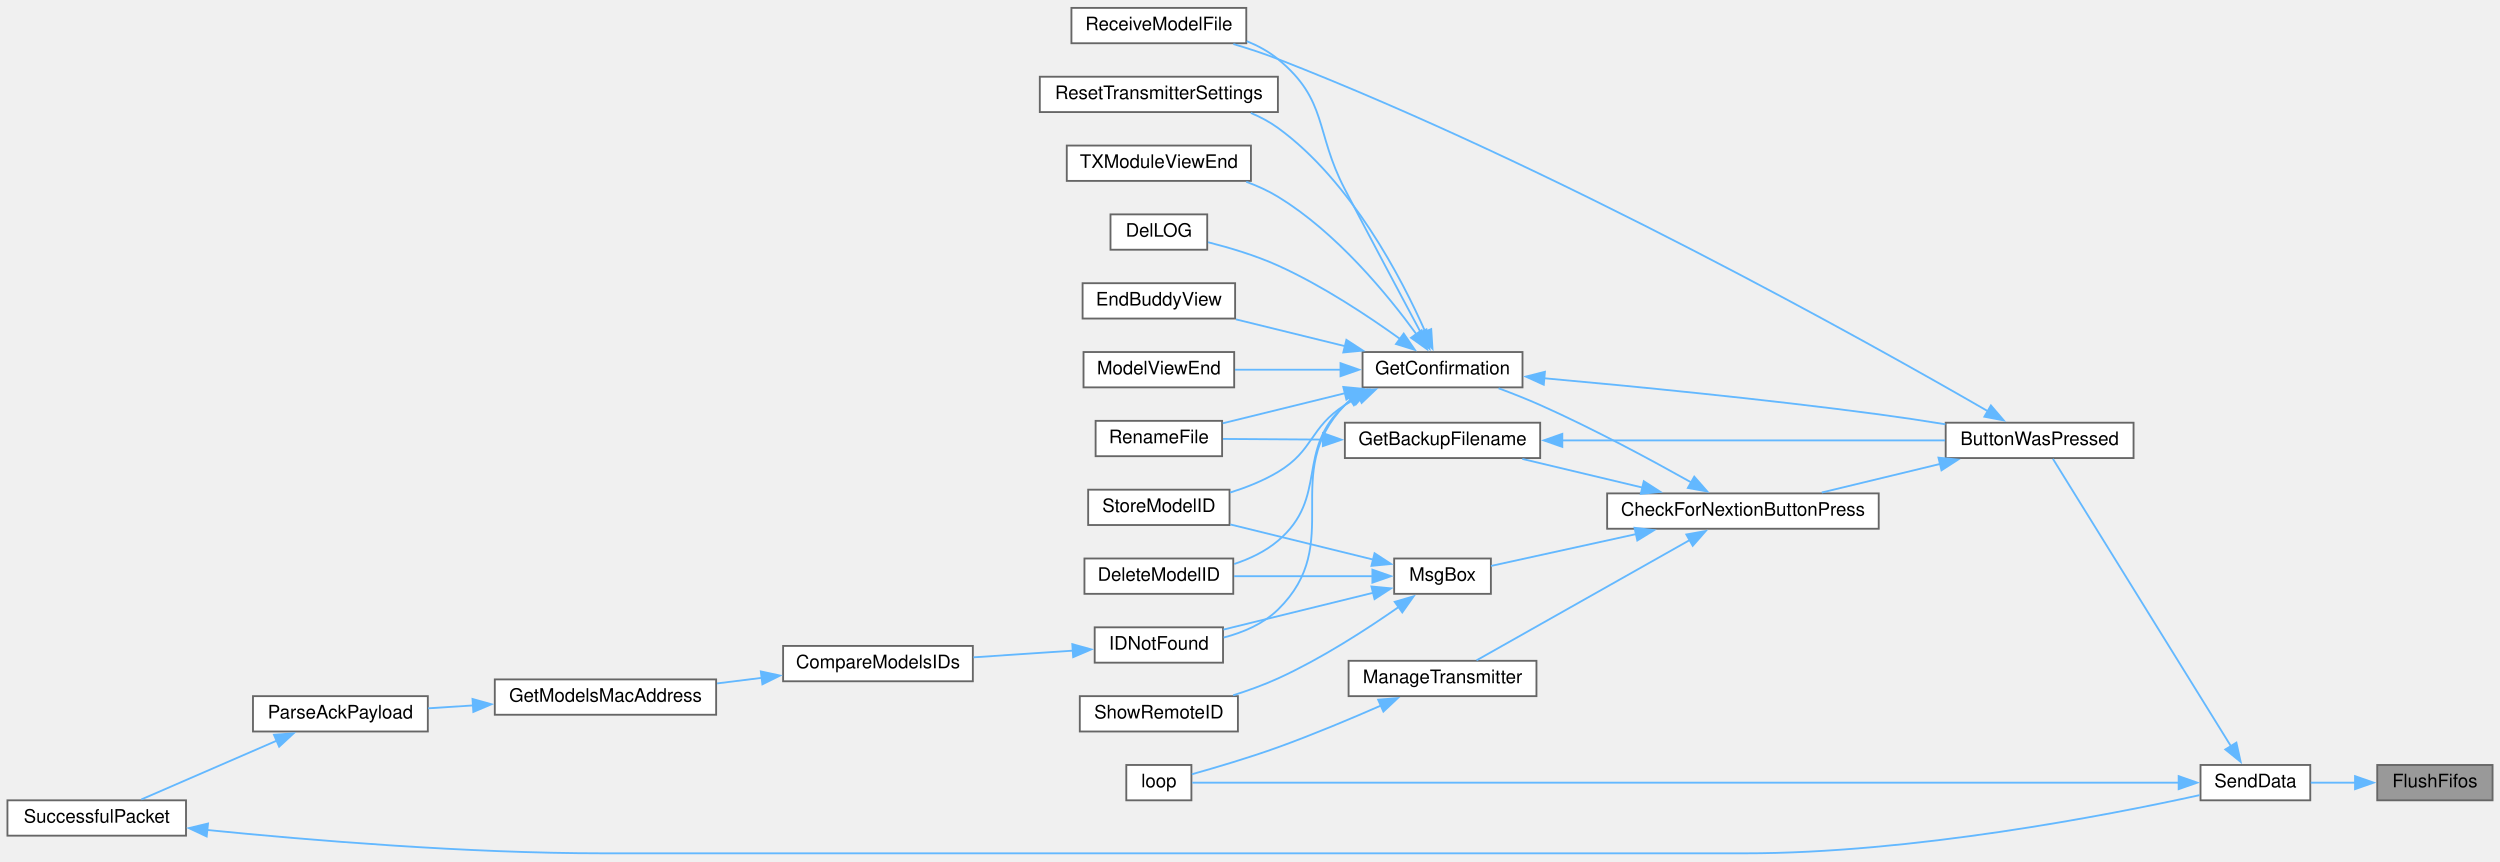
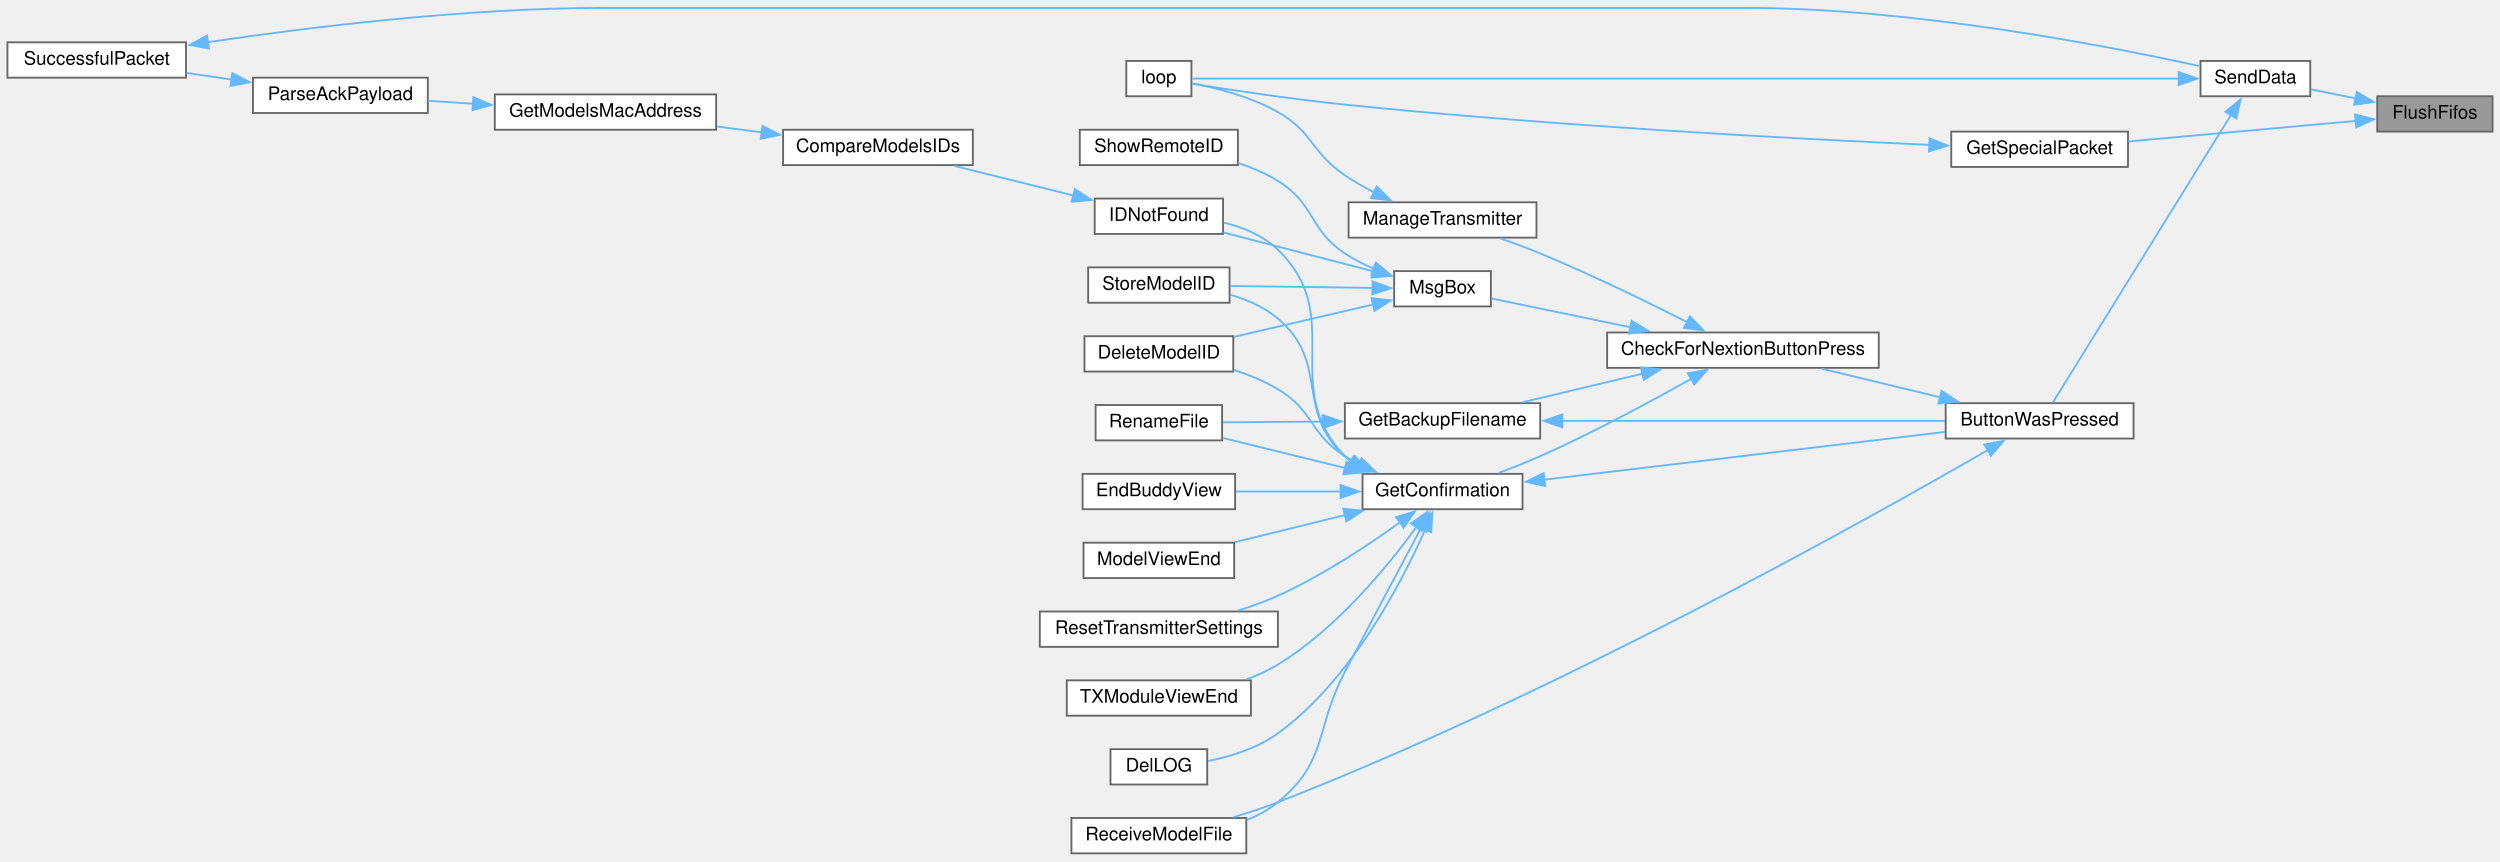
<svg xmlns="http://www.w3.org/2000/svg" xmlns:xlink="http://www.w3.org/1999/xlink" width="1344pt" height="463pt" viewBox="0.00 0.00 1344.00 462.50">
  <g id="graph0" class="graph" transform="scale(1 1) rotate(0) translate(4 458.5)">
    <g id="node1" class="node">
      <g id="a_node1">
        <a xlink:title=" ">
-           <polygon fill="#999999" stroke="#666666" points="1336,-47.5 1274,-47.5 1274,-28.5 1336,-28.5 1336,-47.5" />
-           <text text-anchor="middle" x="1305" y="-35.5" font-family="Helvetica,sans-Serif" font-size="10.00">FlushFifos</text>
+           <polygon fill="#999999" stroke="#666666" points="1336,-407 1274,-407 1274,-388 1336,-388 1336,-407" />
+           <text text-anchor="middle" x="1305" y="-395" font-family="Helvetica,sans-Serif" font-size="10.00">FlushFifos</text>
        </a>
      </g>
    </g>
    <g id="node2" class="node">
      <g id="a_node2">
+         <a xlink:href="BuddyWireless_8h.html#a6b6be9f7d9ac75c161d1dc492961bebf" target="_top" xlink:title=" ">
+           <polygon fill="white" stroke="#666666" points="1140,-388 1045,-388 1045,-369 1140,-369 1140,-388" />
+           <text text-anchor="middle" x="1092.5" y="-376" font-family="Helvetica,sans-Serif" font-size="10.00">GetSpecialPacket</text>
+         </a>
+       </g>
+     </g>
+     <g id="edge1" class="edge">
+       <path fill="none" stroke="#63b8ff" d="M1262.54,-393.76C1227.36,-390.58 1176.92,-386.03 1140.3,-382.72" />
+       <polygon fill="#63b8ff" stroke="#63b8ff" points="1262.06,-397.23 1272.33,-394.64 1262.69,-390.26 1262.06,-397.23" />
+     </g>
+     <g id="node4" class="node">
+       <g id="a_node4">
        <a xlink:href="transceiver_8h.html#a049bfb836e7aa4a3a48a1a4bd225fafc" target="_top" xlink:title=" ">
-           <polygon fill="white" stroke="#666666" points="1238,-47.5 1179,-47.5 1179,-28.5 1238,-28.5 1238,-47.5" />
-           <text text-anchor="middle" x="1208.5" y="-35.5" font-family="Helvetica,sans-Serif" font-size="10.00">SendData</text>
-         </a>
-       </g>
-     </g>
-     <g id="edge1" class="edge">
-       <path fill="none" stroke="#63b8ff" d="M1262.34,-38C1254.21,-38 1245.85,-38 1238.26,-38" />
-       <polygon fill="#63b8ff" stroke="#63b8ff" points="1262.07,-41.5 1272.07,-38 1262.07,-34.5 1262.07,-41.5" />
+           <polygon fill="white" stroke="#666666" points="1238,-426 1179,-426 1179,-407 1238,-407 1238,-426" />
+           <text text-anchor="middle" x="1208.5" y="-414" font-family="Helvetica,sans-Serif" font-size="10.00">SendData</text>
+         </a>
+       </g>
+     </g>
+     <g id="edge3" class="edge">
+       <path fill="none" stroke="#63b8ff" d="M1262.34,-405.88C1254.21,-407.51 1245.85,-409.19 1238.26,-410.72" />
+       <polygon fill="#63b8ff" stroke="#63b8ff" points="1262.98,-409.32 1272.1,-403.91 1261.6,-402.45 1262.98,-409.32" />
    </g>
    <g id="node3" class="node">
      <g id="a_node3">
+         <a xlink:href="TransmitterCode_2src_2main_8cpp.html#ad3cb30894c94eb016e98bdcaa899ac86" target="_top" xlink:title=" ">
+           <polygon fill="white" stroke="#666666" points="636.5,-426 601.5,-426 601.5,-407 636.5,-407 636.5,-426" />
+           <text text-anchor="middle" x="619" y="-414" font-family="Helvetica,sans-Serif" font-size="10.00">loop</text>
+         </a>
+       </g>
+     </g>
+     <g id="edge2" class="edge">
+       <path fill="none" stroke="#63b8ff" d="M1033.38,-380.87C959.99,-384.18 829.91,-391.1 719,-402.5 689.99,-405.48 656.42,-410.58 636.77,-413.73" />
+       <polygon fill="#63b8ff" stroke="#63b8ff" points="1033.31,-384.38 1043.14,-380.44 1033,-377.39 1033.31,-384.38" />
+     </g>
+     <g id="edge34" class="edge">
+       <path fill="none" stroke="#63b8ff" d="M1167.58,-416.5C1051.31,-416.5 716.16,-416.5 636.93,-416.5" />
+       <polygon fill="#63b8ff" stroke="#63b8ff" points="1167.25,-420 1177.25,-416.5 1167.25,-413 1167.25,-420" />
+     </g>
+     <g id="node5" class="node">
+       <g id="a_node5">
        <a xlink:href="TransmitterCode_2src_2main_8cpp.html#a804fdbdd5eab4c596bbe8a23eecbe4d5" target="_top" xlink:title=" ">
-           <polygon fill="white" stroke="#666666" points="1143,-231.5 1042,-231.5 1042,-212.5 1143,-212.5 1143,-231.5" />
-           <text text-anchor="middle" x="1092.5" y="-219.5" font-family="Helvetica,sans-Serif" font-size="10.00">ButtonWasPressed</text>
-         </a>
-       </g>
-     </g>
-     <g id="edge2" class="edge">
-       <path fill="none" stroke="#63b8ff" d="M1195.38,-57.55C1171.22,-96.56 1117.79,-182.79 1099.66,-212.06" />
-       <polygon fill="#63b8ff" stroke="#63b8ff" points="1198.28,-59.52 1200.57,-49.18 1192.33,-55.84 1198.28,-59.52" />
+           <polygon fill="white" stroke="#666666" points="1143,-242 1042,-242 1042,-223 1143,-223 1143,-242" />
+           <text text-anchor="middle" x="1092.5" y="-230" font-family="Helvetica,sans-Serif" font-size="10.00">ButtonWasPressed</text>
+         </a>
+       </g>
+     </g>
+     <g id="edge4" class="edge">
+       <path fill="none" stroke="#63b8ff" d="M1195.38,-396.95C1171.22,-357.94 1117.79,-271.71 1099.66,-242.44" />
+       <polygon fill="#63b8ff" stroke="#63b8ff" points="1192.33,-398.66 1200.57,-405.32 1198.28,-394.98 1192.33,-398.66" />
+     </g>
+     <g id="node6" class="node">
+       <g id="a_node6">
+         <a xlink:href="Utilities_8h.html#afb7c85cac4aa89fd998ed81c330374d2" target="_top" xlink:title=" ">
+           <polygon fill="white" stroke="#666666" points="1006,-280 860,-280 860,-261 1006,-261 1006,-280" />
+           <text text-anchor="middle" x="933" y="-268" font-family="Helvetica,sans-Serif" font-size="10.00">CheckForNextionButtonPress</text>
+         </a>
+       </g>
+     </g>
+     <g id="edge5" class="edge">
+       <path fill="none" stroke="#63b8ff" d="M1038.94,-245.18C1018.25,-250.17 994.83,-255.82 975.38,-260.52" />
+       <polygon fill="#63b8ff" stroke="#63b8ff" points="1039.75,-248.59 1048.65,-242.84 1038.11,-241.78 1039.75,-248.59" />
+     </g>
+     <g id="node19" class="node">
+       <g id="a_node19">
+         <a xlink:href="ModelExchange_8h.html#ab7c9edf843c732d7fe296564f39bc0dc" target="_top" xlink:title="RECEIVE A MODEL FILE.">
+           <polygon fill="white" stroke="#666666" points="666,-19 572,-19 572,0 666,0 666,-19" />
+           <text text-anchor="middle" x="619" y="-7" font-family="Helvetica,sans-Serif" font-size="10.00">ReceiveModelFile</text>
+         </a>
+       </g>
+     </g>
+     <g id="edge33" class="edge">
+       <path fill="none" stroke="#63b8ff" d="M1064.8,-216.89C1000.74,-179.92 832.52,-85.79 683,-27.5 675.37,-24.53 667.05,-21.8 659.03,-19.42" />
+       <polygon fill="#63b8ff" stroke="#63b8ff" points="1062.8,-219.77 1073.2,-221.75 1066.31,-213.71 1062.8,-219.77" />
+     </g>
+     <g id="node7" class="node">
+       <g id="a_node7">
+         <a xlink:href="TransmitterCode_2src_2main_8cpp.html#a641d6dab68ec7b2a8a32492aac55bc1c" target="_top" xlink:title=" ">
+           <polygon fill="white" stroke="#666666" points="824,-242 719,-242 719,-223 824,-223 824,-242" />
+           <text text-anchor="middle" x="771.5" y="-230" font-family="Helvetica,sans-Serif" font-size="10.00">GetBackupFilename</text>
+         </a>
+       </g>
+     </g>
+     <g id="edge6" class="edge">
+       <path fill="none" stroke="#63b8ff" d="M879.07,-257.89C858.04,-252.88 834.2,-247.2 814.4,-242.48" />
+       <polygon fill="#63b8ff" stroke="#63b8ff" points="878.08,-261.25 888.62,-260.17 879.7,-254.44 878.08,-261.25" />
+     </g>
+     <g id="node9" class="node">
+       <g id="a_node9">
+         <a xlink:href="TransmitterCode_2src_2main_8cpp.html#a6506bf72e0dd9e9ce480156b47625bff" target="_top" xlink:title=" ">
+           <polygon fill="white" stroke="#666666" points="814.5,-204 728.5,-204 728.5,-185 814.5,-185 814.5,-204" />
+           <text text-anchor="middle" x="771.5" y="-192" font-family="Helvetica,sans-Serif" font-size="10.00">GetConfirmation</text>
+         </a>
+       </g>
+     </g>
+     <g id="edge9" class="edge">
+       <path fill="none" stroke="#63b8ff" d="M905.39,-255.19C883.83,-243.09 852.45,-226.19 824,-213.5 816.86,-210.32 809.01,-207.22 801.64,-204.49" />
+       <polygon fill="#63b8ff" stroke="#63b8ff" points="903.39,-258.08 913.82,-259.96 906.84,-251.99 903.39,-258.08" />
+     </g>
+     <g id="node23" class="node">
+       <g id="a_node23">
+         <a xlink:href="TransmitterCode_2src_2main_8cpp.html#a558ea014e230b7caa54ce5a37ad29b22" target="_top" xlink:title=" ">
+           <polygon fill="white" stroke="#666666" points="822,-350 721,-350 721,-331 822,-331 822,-350" />
+           <text text-anchor="middle" x="771.5" y="-338" font-family="Helvetica,sans-Serif" font-size="10.00">ManageTransmitter</text>
+         </a>
+       </g>
+     </g>
+     <g id="edge26" class="edge">
+       <path fill="none" stroke="#63b8ff" d="M903.07,-285.53C881.55,-296.43 851.3,-311.2 824,-322.5 817.17,-325.33 809.73,-328.1 802.67,-330.59" />
+       <polygon fill="#63b8ff" stroke="#63b8ff" points="904.51,-288.72 911.83,-281.05 901.33,-282.48 904.51,-288.72" />
+     </g>
+     <g id="node24" class="node">
+       <g id="a_node24">
+         <a xlink:href="TransmitterCode_2src_2main_8cpp.html#a6f5b0f1e4ca75768c16c4dd93f92a8de" target="_top" xlink:title=" ">
+           <polygon fill="white" stroke="#666666" points="797.5,-313 745.5,-313 745.5,-294 797.5,-294 797.5,-313" />
+           <text text-anchor="middle" x="771.5" y="-301" font-family="Helvetica,sans-Serif" font-size="10.00">MsgBox</text>
+         </a>
+       </g>
+     </g>
+     <g id="edge28" class="edge">
+       <path fill="none" stroke="#63b8ff" d="M872.52,-282.81C846.77,-288.13 818,-294.09 797.95,-298.24" />
+       <polygon fill="#63b8ff" stroke="#63b8ff" points="873.15,-286.25 882.23,-280.8 871.73,-279.4 873.15,-286.25" />
+     </g>
+     <g id="edge7" class="edge">
+       <path fill="none" stroke="#63b8ff" d="M835.68,-232.5C896.13,-232.5 986.1,-232.5 1041.66,-232.5" />
+       <polygon fill="#63b8ff" stroke="#63b8ff" points="835.89,-229 825.89,-232.5 835.89,-236 835.89,-229" />
+     </g>
+     <g id="node8" class="node">
+       <g id="a_node8">
+         <a xlink:href="TransmitterCode_2src_2main_8cpp.html#a9d94366336f1e5fd43edb9c24bec5821" target="_top" xlink:title=" ">
+           <polygon fill="white" stroke="#666666" points="653,-241 585,-241 585,-222 653,-222 653,-241" />
+           <text text-anchor="middle" x="619" y="-229" font-family="Helvetica,sans-Serif" font-size="10.00">RenameFile</text>
+         </a>
+       </g>
+     </g>
+     <g id="edge8" class="edge">
+       <path fill="none" stroke="#63b8ff" d="M707.36,-232.08C688.86,-231.96 669.35,-231.83 653.48,-231.72" />
+       <polygon fill="#63b8ff" stroke="#63b8ff" points="707.17,-235.58 717.19,-232.15 707.22,-228.58 707.17,-235.58" />
+     </g>
+     <g id="edge10" class="edge">
+       <path fill="none" stroke="#63b8ff" d="M826.01,-200.87C886.16,-208.04 983.05,-219.58 1041.66,-226.56" />
+       <polygon fill="#63b8ff" stroke="#63b8ff" points="826.71,-197.43 816.36,-199.73 825.88,-204.38 826.71,-197.43" />
+     </g>
+     <g id="edge22" class="edge">
+       <path fill="none" stroke="#63b8ff" d="M719.11,-207.13C697.36,-212.48 672.64,-218.56 653.32,-223.31" />
+       <polygon fill="#63b8ff" stroke="#63b8ff" points="719.82,-210.56 728.7,-204.78 718.15,-203.77 719.82,-210.56" />
+     </g>
+     <g id="node10" class="node">
+       <g id="a_node10">
+         <a xlink:href="TransmitterCode_2src_2main_8cpp.html#ac45477c637c975e13189e2988c8813b3" target="_top" xlink:title=" ">
+           <polygon fill="white" stroke="#666666" points="659,-278 579,-278 579,-259 659,-259 659,-278" />
+           <text text-anchor="middle" x="619" y="-266" font-family="Helvetica,sans-Serif" font-size="10.00">DeleteModelID</text>
+         </a>
+       </g>
+     </g>
+     <g id="edge11" class="edge">
+       <path fill="none" stroke="#63b8ff" d="M726.64,-209.15C723.99,-210.5 721.42,-211.95 719,-213.5 699.94,-225.7 702.42,-237.88 683,-249.5 675.75,-253.84 667.42,-257.26 659.25,-259.93" />
+       <polygon fill="#63b8ff" stroke="#63b8ff" points="728.02,-212.36 735.69,-205.05 725.14,-205.98 728.02,-212.36" />
+     </g>
+     <g id="node11" class="node">
+       <g id="a_node11">
+         <a xlink:href="TransmitterCode_2src_2main_8cpp.html#a53d438145d004c3b053f245f494f4284" target="_top" xlink:title=" ">
+           <polygon fill="white" stroke="#666666" points="645,-56 593,-56 593,-37 645,-37 645,-56" />
+           <text text-anchor="middle" x="619" y="-44" font-family="Helvetica,sans-Serif" font-size="10.00">DelLOG</text>
+         </a>
+       </g>
+     </g>
+     <g id="edge12" class="edge">
+       <path fill="none" stroke="#63b8ff" d="M762.27,-174.2C749.57,-145.45 722.46,-93.17 683,-64.5 672.05,-56.54 657.67,-52.09 645.41,-49.61" />
+       <polygon fill="#63b8ff" stroke="#63b8ff" points="758.97,-175.4 766.1,-183.23 765.42,-172.66 758.97,-175.4" />
+     </g>
+     <g id="node12" class="node">
+       <g id="a_node12">
+         <a xlink:href="TransmitterCode_2src_2main_8cpp.html#a16c65917a148c7f6c17babf11e977b69" target="_top" xlink:title=" ">
+           <polygon fill="white" stroke="#666666" points="660,-204 578,-204 578,-185 660,-185 660,-204" />
+           <text text-anchor="middle" x="619" y="-192" font-family="Helvetica,sans-Serif" font-size="10.00">EndBuddyView</text>
+         </a>
+       </g>
+     </g>
+     <g id="edge13" class="edge">
+       <path fill="none" stroke="#63b8ff" d="M716.9,-194.5C698.31,-194.5 677.8,-194.5 660.45,-194.5" />
+       <polygon fill="#63b8ff" stroke="#63b8ff" points="716.66,-198 726.66,-194.5 716.66,-191 716.66,-198" />
+     </g>
+     <g id="node13" class="node">
+       <g id="a_node13">
+         <a xlink:href="ModelMatch_8h.html#afdd42b1130d38073be1c2025af855879" target="_top" xlink:title=" ">
+           <polygon fill="white" stroke="#666666" points="653.5,-352 584.5,-352 584.5,-333 653.5,-333 653.5,-352" />
+           <text text-anchor="middle" x="619" y="-340" font-family="Helvetica,sans-Serif" font-size="10.00">IDNotFound</text>
+         </a>
+       </g>
+     </g>
+     <g id="edge14" class="edge">
+       <path fill="none" stroke="#63b8ff" d="M722.18,-210.54C721.07,-211.47 720,-212.46 719,-213.5 683.06,-250.9 720.31,-288.48 683,-324.5 675.14,-332.08 664.32,-336.51 653.86,-339.08" />
+       <polygon fill="#63b8ff" stroke="#63b8ff" points="723.86,-213.63 730.3,-205.22 720.02,-207.77 723.86,-213.63" />
+     </g>
+     <g id="node18" class="node">
+       <g id="a_node18">
+         <a xlink:href="TransmitterCode_2src_2main_8cpp.html#ae9f91b9da28f2e1e2fb126961f03c31c" target="_top" xlink:title=" ">
+           <polygon fill="white" stroke="#666666" points="659.5,-167 578.5,-167 578.5,-148 659.5,-148 659.5,-167" />
+           <text text-anchor="middle" x="619" y="-155" font-family="Helvetica,sans-Serif" font-size="10.00">ModelViewEnd</text>
+         </a>
+       </g>
+     </g>
+     <g id="edge20" class="edge">
+       <path fill="none" stroke="#63b8ff" d="M719.1,-181.86C699.75,-177.11 678.06,-171.77 659.92,-167.31" />
+       <polygon fill="#63b8ff" stroke="#63b8ff" points="718.15,-185.23 728.7,-184.22 719.82,-178.44 718.15,-185.23" />
+     </g>
+     <g id="edge21" class="edge">
+       <path fill="none" stroke="#63b8ff" d="M759.77,-174.47C749.3,-154.89 732.95,-124.2 719,-97.5 702.8,-66.49 710.05,-49.69 683,-27.5 678.08,-23.46 672.29,-20.33 666.26,-17.89" />
+       <polygon fill="#63b8ff" stroke="#63b8ff" points="756.67,-176.11 764.48,-183.27 762.85,-172.81 756.67,-176.11" />
+     </g>
+     <g id="node20" class="node">
+       <g id="a_node20">
+         <a xlink:href="TransmitterCode_2src_2main_8cpp.html#a5c7f22bae35d5d6df9d54fe79dbb8401" target="_top" xlink:title=" ">
+           <polygon fill="white" stroke="#666666" points="683,-130 555,-130 555,-111 683,-111 683,-130" />
+           <text text-anchor="middle" x="619" y="-118" font-family="Helvetica,sans-Serif" font-size="10.00">ResetTransmitterSettings</text>
+         </a>
+       </g>
+     </g>
+     <g id="edge23" class="edge">
+       <path fill="none" stroke="#63b8ff" d="M748.72,-178.01C731.61,-165.7 706.78,-149.23 683,-138.5 676.16,-135.41 668.65,-132.72 661.29,-130.43" />
+       <polygon fill="#63b8ff" stroke="#63b8ff" points="746.49,-180.71 756.62,-183.81 750.63,-175.07 746.49,-180.71" />
+     </g>
+     <g id="node21" class="node">
+       <g id="a_node21">
+         <a xlink:href="TransmitterCode_2src_2main_8cpp.html#a3838aa0b33bb22d3b9934da05d2716d8" target="_top" xlink:title=" ">
+           <polygon fill="white" stroke="#666666" points="657,-315 581,-315 581,-296 657,-296 657,-315" />
+           <text text-anchor="middle" x="619" y="-303" font-family="Helvetica,sans-Serif" font-size="10.00">StoreModelID</text>
+         </a>
+       </g>
+     </g>
+     <g id="edge24" class="edge">
+       <path fill="none" stroke="#63b8ff" d="M722.98,-210.28C721.59,-211.29 720.26,-212.36 719,-213.5 691.89,-238.05 711.02,-263.99 683,-287.5 675.68,-293.64 666.38,-297.69 657.19,-300.36" />
+       <polygon fill="#63b8ff" stroke="#63b8ff" points="724.68,-213.34 731.52,-205.25 721.13,-207.31 724.68,-213.34" />
    </g>
    <g id="node22" class="node">
      <g id="a_node22">
-         <a xlink:href="TransmitterCode_2src_2main_8cpp.html#ad3cb30894c94eb016e98bdcaa899ac86" target="_top" xlink:title=" ">
-           <polygon fill="white" stroke="#666666" points="636.5,-47.5 601.5,-47.5 601.5,-28.5 636.5,-28.5 636.5,-47.5" />
-           <text text-anchor="middle" x="619" y="-35.5" font-family="Helvetica,sans-Serif" font-size="10.00">loop</text>
-         </a>
-       </g>
-     </g>
-     <g id="edge32" class="edge">
-       <path fill="none" stroke="#63b8ff" d="M1167.58,-38C1051.31,-38 716.16,-38 636.93,-38" />
-       <polygon fill="#63b8ff" stroke="#63b8ff" points="1167.25,-41.5 1177.25,-38 1167.25,-34.5 1167.25,-41.5" />
-     </g>
-     <g id="node4" class="node">
-       <g id="a_node4">
-         <a xlink:href="Utilities_8h.html#afb7c85cac4aa89fd998ed81c330374d2" target="_top" xlink:title=" ">
-           <polygon fill="white" stroke="#666666" points="1006,-193.5 860,-193.5 860,-174.5 1006,-174.5 1006,-193.5" />
-           <text text-anchor="middle" x="933" y="-181.5" font-family="Helvetica,sans-Serif" font-size="10.00">CheckForNextionButtonPress</text>
-         </a>
-       </g>
-     </g>
-     <g id="edge3" class="edge">
-       <path fill="none" stroke="#63b8ff" d="M1038.94,-209.32C1018.25,-204.33 994.83,-198.68 975.38,-193.98" />
-       <polygon fill="#63b8ff" stroke="#63b8ff" points="1038.11,-212.72 1048.65,-211.66 1039.75,-205.91 1038.11,-212.72" />
+         <a xlink:href="TransmitterCode_2src_2main_8cpp.html#a3c55ef7c23759a89a86f6519569c4f7a" target="_top" xlink:title=" ">
+           <polygon fill="white" stroke="#666666" points="668.5,-93 569.5,-93 569.5,-74 668.5,-74 668.5,-93" />
+           <text text-anchor="middle" x="619" y="-81" font-family="Helvetica,sans-Serif" font-size="10.00">TXModuleViewEnd</text>
+         </a>
+       </g>
+     </g>
+     <g id="edge25" class="edge">
+       <path fill="none" stroke="#63b8ff" d="M757.51,-175.47C742.13,-154.35 714.57,-120.73 683,-101.5 677.75,-98.3 671.92,-95.66 665.97,-93.47" />
+       <polygon fill="#63b8ff" stroke="#63b8ff" points="754.55,-177.34 763.18,-183.48 760.26,-173.29 754.55,-177.34" />
+     </g>
+     <g id="node14" class="node">
+       <g id="a_node14">
+         <a xlink:href="ModelMatch_8h.html#af8fe429ceb65bf9d257a2a0f1c63eccb" target="_top" xlink:title=" ">
+           <polygon fill="white" stroke="#666666" points="519,-389 417,-389 417,-370 519,-370 519,-389" />
+           <text text-anchor="middle" x="468" y="-377" font-family="Helvetica,sans-Serif" font-size="10.00">CompareModelsIDs</text>
+         </a>
+       </g>
+     </g>
+     <g id="edge15" class="edge">
+       <path fill="none" stroke="#63b8ff" d="M573.26,-353.61C552.84,-358.68 528.84,-364.64 509.02,-369.56" />
+       <polygon fill="#63b8ff" stroke="#63b8ff" points="573.86,-357.07 582.72,-351.26 572.17,-350.27 573.86,-357.07" />
+     </g>
+     <g id="node15" class="node">
+       <g id="a_node15">
+         <a xlink:href="ModelMatch_8h.html#a494cb4acb30856d1f53f08df1b80c41b" target="_top" xlink:title=" ">
+           <polygon fill="white" stroke="#666666" points="381,-408 262,-408 262,-389 381,-389 381,-408" />
+           <text text-anchor="middle" x="321.5" y="-396" font-family="Helvetica,sans-Serif" font-size="10.00">GetModelsMacAddress</text>
+         </a>
+       </g>
+     </g>
+     <g id="edge16" class="edge">
+       <path fill="none" stroke="#63b8ff" d="M405.69,-387.56C397.67,-388.62 389.47,-389.69 381.49,-390.74" />
+       <polygon fill="#63b8ff" stroke="#63b8ff" points="405.91,-391.06 415.37,-386.29 404.99,-384.12 405.91,-391.06" />
+     </g>
+     <g id="node16" class="node">
+       <g id="a_node16">
+         <a xlink:href="TransmitterCode_2src_2main_8cpp.html#a694f4f5a0147f4dc29b0bc1a8951547d" target="_top" xlink:title=" ">
+           <polygon fill="white" stroke="#666666" points="226,-417 132,-417 132,-398 226,-398 226,-417" />
+           <text text-anchor="middle" x="179" y="-405" font-family="Helvetica,sans-Serif" font-size="10.00">ParseAckPayload</text>
+         </a>
+       </g>
+     </g>
+     <g id="edge17" class="edge">
+       <path fill="none" stroke="#63b8ff" d="M250.5,-402.98C242.23,-403.51 233.96,-404.04 226.14,-404.54" />
+       <polygon fill="#63b8ff" stroke="#63b8ff" points="250.46,-406.49 260.22,-402.36 250.02,-399.51 250.46,-406.49" />
    </g>
    <g id="node17" class="node">
      <g id="a_node17">
-         <a xlink:href="ModelExchange_8h.html#ab7c9edf843c732d7fe296564f39bc0dc" target="_top" xlink:title="RECEIVE A MODEL FILE.">
-           <polygon fill="white" stroke="#666666" points="666,-454.5 572,-454.5 572,-435.5 666,-435.5 666,-454.5" />
-           <text text-anchor="middle" x="619" y="-442.5" font-family="Helvetica,sans-Serif" font-size="10.00">ReceiveModelFile</text>
+         <a xlink:href="transceiver_8h.html#a1c11bb6771548de7d96723045b922620" target="_top" xlink:title=" ">
+           <polygon fill="white" stroke="#666666" points="96,-436 0,-436 0,-417 96,-417 96,-436" />
+           <text text-anchor="middle" x="48" y="-424" font-family="Helvetica,sans-Serif" font-size="10.00">SuccessfulPacket</text>
+         </a>
+       </g>
+     </g>
+     <g id="edge18" class="edge">
+       <path fill="none" stroke="#63b8ff" d="M120.47,-415.97C112.35,-417.17 104.08,-418.39 96.19,-419.55" />
+       <polygon fill="#63b8ff" stroke="#63b8ff" points="120.91,-419.45 130.3,-414.53 119.89,-412.52 120.91,-419.45" />
+     </g>
+     <g id="edge19" class="edge">
+       <path fill="none" stroke="#63b8ff" d="M107.67,-436.07C162.53,-444.18 246.84,-454.5 320.5,-454.5 934,-454.5 934,-454.5 934,-454.5 1023.89,-454.5 1128.82,-434.12 1178.54,-423.21" />
+       <polygon fill="#63b8ff" stroke="#63b8ff" points="108.33,-432.63 97.92,-434.6 107.29,-439.55 108.33,-432.63" />
+     </g>
+     <g id="edge27" class="edge">
+       <path fill="none" stroke="#63b8ff" d="M734.7,-355.36C729.28,-358.12 723.87,-361.19 719,-364.5 700.79,-376.86 702.13,-387.61 683,-398.5 668.57,-406.72 650.11,-411.42 636.91,-413.94" />
+       <polygon fill="#63b8ff" stroke="#63b8ff" points="736.12,-358.55 743.64,-351.09 733.1,-352.24 736.12,-358.55" />
+     </g>
+     <g id="edge29" class="edge">
+       <path fill="none" stroke="#63b8ff" d="M734.16,-295.05C711.58,-289.8 682.57,-283.05 659.44,-277.67" />
+       <polygon fill="#63b8ff" stroke="#63b8ff" points="733.3,-298.44 743.84,-297.3 734.89,-291.62 733.3,-298.44" />
+     </g>
+     <g id="edge30" class="edge">
+       <path fill="none" stroke="#63b8ff" d="M734.31,-312.88C709.83,-319.22 677.71,-327.55 653.75,-333.75" />
+       <polygon fill="#63b8ff" stroke="#63b8ff" points="735.04,-316.3 743.84,-310.41 733.29,-309.53 735.04,-316.3" />
+     </g>
+     <g id="edge32" class="edge">
+       <path fill="none" stroke="#63b8ff" d="M733.86,-303.99C710.67,-304.3 680.76,-304.69 657.42,-305" />
+       <polygon fill="#63b8ff" stroke="#63b8ff" points="733.84,-307.49 743.8,-303.85 733.75,-300.49 733.84,-307.49" />
+     </g>
+     <g id="node25" class="node">
+       <g id="a_node25">
+         <a xlink:href="ModelExchange_8h.html#ac36bdea2efcd030a336293af16f5dc09" target="_top" xlink:title=" ">
+           <polygon fill="white" stroke="#666666" points="661.5,-389 576.5,-389 576.5,-370 661.5,-370 661.5,-389" />
+           <text text-anchor="middle" x="619" y="-377" font-family="Helvetica,sans-Serif" font-size="10.00">ShowRemoteID</text>
        </a>
      </g>
    </g>
    <g id="edge31" class="edge">
-       <path fill="none" stroke="#63b8ff" d="M1064.8,-237.61C1000.74,-274.58 832.52,-368.71 683,-427 675.37,-429.97 667.05,-432.7 659.03,-435.08" />
-       <polygon fill="#63b8ff" stroke="#63b8ff" points="1066.31,-240.79 1073.2,-232.75 1062.8,-234.73 1066.31,-240.79" />
-     </g>
-     <g id="node5" class="node">
-       <g id="a_node5">
-         <a xlink:href="TransmitterCode_2src_2main_8cpp.html#a641d6dab68ec7b2a8a32492aac55bc1c" target="_top" xlink:title=" ">
-           <polygon fill="white" stroke="#666666" points="824,-231.5 719,-231.5 719,-212.5 824,-212.5 824,-231.5" />
-           <text text-anchor="middle" x="771.5" y="-219.5" font-family="Helvetica,sans-Serif" font-size="10.00">GetBackupFilename</text>
-         </a>
-       </g>
-     </g>
-     <g id="edge4" class="edge">
-       <path fill="none" stroke="#63b8ff" d="M879.07,-196.61C858.04,-201.62 834.2,-207.3 814.4,-212.02" />
-       <polygon fill="#63b8ff" stroke="#63b8ff" points="879.7,-200.06 888.62,-194.33 878.08,-193.25 879.7,-200.06" />
-     </g>
-     <g id="node7" class="node">
-       <g id="a_node7">
-         <a xlink:href="TransmitterCode_2src_2main_8cpp.html#a6506bf72e0dd9e9ce480156b47625bff" target="_top" xlink:title=" ">
-           <polygon fill="white" stroke="#666666" points="814.5,-269.5 728.5,-269.5 728.5,-250.5 814.5,-250.5 814.5,-269.5" />
-           <text text-anchor="middle" x="771.5" y="-257.5" font-family="Helvetica,sans-Serif" font-size="10.00">GetConfirmation</text>
-         </a>
-       </g>
-     </g>
-     <g id="edge7" class="edge">
-       <path fill="none" stroke="#63b8ff" d="M905.39,-199.31C883.83,-211.41 852.45,-228.31 824,-241 816.86,-244.18 809.01,-247.28 801.64,-250.01" />
-       <polygon fill="#63b8ff" stroke="#63b8ff" points="906.84,-202.51 913.82,-194.54 903.39,-196.42 906.84,-202.51" />
-     </g>
-     <g id="node21" class="node">
-       <g id="a_node21">
-         <a xlink:href="TransmitterCode_2src_2main_8cpp.html#a558ea014e230b7caa54ce5a37ad29b22" target="_top" xlink:title=" ">
-           <polygon fill="white" stroke="#666666" points="822,-103.5 721,-103.5 721,-84.5 822,-84.5 822,-103.5" />
-           <text text-anchor="middle" x="771.5" y="-91.5" font-family="Helvetica,sans-Serif" font-size="10.00">ManageTransmitter</text>
-         </a>
-       </g>
-     </g>
-     <g id="edge24" class="edge">
-       <path fill="none" stroke="#63b8ff" d="M904.43,-168.44C871.47,-149.84 817.33,-119.29 789.77,-103.75" />
-       <polygon fill="#63b8ff" stroke="#63b8ff" points="902.57,-171.41 913,-173.28 906.01,-165.32 902.57,-171.41" />
-     </g>
-     <g id="node23" class="node">
-       <g id="a_node23">
-         <a xlink:href="TransmitterCode_2src_2main_8cpp.html#a6f5b0f1e4ca75768c16c4dd93f92a8de" target="_top" xlink:title=" ">
-           <polygon fill="white" stroke="#666666" points="797.5,-158.5 745.5,-158.5 745.5,-139.5 797.5,-139.5 797.5,-158.5" />
-           <text text-anchor="middle" x="771.5" y="-146.5" font-family="Helvetica,sans-Serif" font-size="10.00">MsgBox</text>
-         </a>
-       </g>
-     </g>
-     <g id="edge26" class="edge">
-       <path fill="none" stroke="#63b8ff" d="M875.56,-171.62C848.9,-165.76 818.41,-159.08 797.56,-154.5" />
-       <polygon fill="#63b8ff" stroke="#63b8ff" points="874.72,-175.01 885.24,-173.74 876.22,-168.18 874.72,-175.01" />
-     </g>
-     <g id="edge5" class="edge">
-       <path fill="none" stroke="#63b8ff" d="M835.68,-222C896.13,-222 986.1,-222 1041.66,-222" />
-       <polygon fill="#63b8ff" stroke="#63b8ff" points="835.89,-218.5 825.89,-222 835.89,-225.5 835.89,-218.5" />
-     </g>
-     <g id="node6" class="node">
-       <g id="a_node6">
-         <a xlink:href="TransmitterCode_2src_2main_8cpp.html#a9d94366336f1e5fd43edb9c24bec5821" target="_top" xlink:title=" ">
-           <polygon fill="white" stroke="#666666" points="653,-232.5 585,-232.5 585,-213.5 653,-213.5 653,-232.5" />
-           <text text-anchor="middle" x="619" y="-220.5" font-family="Helvetica,sans-Serif" font-size="10.00">RenameFile</text>
-         </a>
-       </g>
-     </g>
-     <g id="edge6" class="edge">
-       <path fill="none" stroke="#63b8ff" d="M707.36,-222.42C688.86,-222.54 669.35,-222.67 653.48,-222.78" />
-       <polygon fill="#63b8ff" stroke="#63b8ff" points="707.22,-225.92 717.19,-222.35 707.17,-218.92 707.22,-225.92" />
-     </g>
-     <g id="edge8" class="edge">
-       <path fill="none" stroke="#63b8ff" d="M826,-255.42C873.39,-251.14 944.42,-244.2 1006,-236 1017.63,-234.45 1030.11,-232.55 1041.84,-230.65" />
-       <polygon fill="#63b8ff" stroke="#63b8ff" points="825.93,-251.91 816.28,-256.29 826.55,-258.88 825.93,-251.91" />
-     </g>
-     <g id="edge20" class="edge">
-       <path fill="none" stroke="#63b8ff" d="M719.11,-247.37C697.36,-242.02 672.64,-235.94 653.32,-231.19" />
-       <polygon fill="#63b8ff" stroke="#63b8ff" points="718.15,-250.73 728.7,-249.72 719.82,-243.94 718.15,-250.73" />
-     </g>
-     <g id="node8" class="node">
-       <g id="a_node8">
-         <a xlink:href="TransmitterCode_2src_2main_8cpp.html#ac45477c637c975e13189e2988c8813b3" target="_top" xlink:title=" ">
-           <polygon fill="white" stroke="#666666" points="659,-158.5 579,-158.5 579,-139.5 659,-139.5 659,-158.5" />
-           <text text-anchor="middle" x="619" y="-146.5" font-family="Helvetica,sans-Serif" font-size="10.00">DeleteModelID</text>
-         </a>
-       </g>
-     </g>
-     <g id="edge9" class="edge">
-       <path fill="none" stroke="#63b8ff" d="M723.49,-244.57C721.92,-243.46 720.41,-242.27 719,-241 692.12,-216.79 710.6,-191.38 683,-168 676.29,-162.31 667.91,-158.33 659.49,-155.54" />
-       <polygon fill="#63b8ff" stroke="#63b8ff" points="721.38,-247.4 731.79,-249.36 724.88,-241.33 721.38,-247.4" />
-     </g>
-     <g id="node9" class="node">
-       <g id="a_node9">
-         <a xlink:href="TransmitterCode_2src_2main_8cpp.html#a53d438145d004c3b053f245f494f4284" target="_top" xlink:title=" ">
-           <polygon fill="white" stroke="#666666" points="645,-343.5 593,-343.5 593,-324.5 645,-324.5 645,-343.5" />
-           <text text-anchor="middle" x="619" y="-331.5" font-family="Helvetica,sans-Serif" font-size="10.00">DelLOG</text>
-         </a>
-       </g>
-     </g>
-     <g id="edge10" class="edge">
-       <path fill="none" stroke="#63b8ff" d="M748.72,-276.49C731.61,-288.8 706.78,-305.27 683,-316 671.08,-321.38 657.15,-325.56 645.43,-328.53" />
-       <polygon fill="#63b8ff" stroke="#63b8ff" points="750.63,-279.43 756.62,-270.69 746.49,-273.79 750.63,-279.43" />
-     </g>
-     <g id="node10" class="node">
-       <g id="a_node10">
-         <a xlink:href="TransmitterCode_2src_2main_8cpp.html#a16c65917a148c7f6c17babf11e977b69" target="_top" xlink:title=" ">
-           <polygon fill="white" stroke="#666666" points="660,-306.5 578,-306.5 578,-287.5 660,-287.5 660,-306.5" />
-           <text text-anchor="middle" x="619" y="-294.5" font-family="Helvetica,sans-Serif" font-size="10.00">EndBuddyView</text>
-         </a>
-       </g>
-     </g>
-     <g id="edge11" class="edge">
-       <path fill="none" stroke="#63b8ff" d="M719.19,-272.62C700,-277.33 678.51,-282.62 660.44,-287.06" />
-       <polygon fill="#63b8ff" stroke="#63b8ff" points="719.82,-276.06 728.7,-270.28 718.15,-269.27 719.82,-276.06" />
-     </g>
-     <g id="node11" class="node">
-       <g id="a_node11">
-         <a xlink:href="ModelMatch_8h.html#afdd42b1130d38073be1c2025af855879" target="_top" xlink:title=" ">
-           <polygon fill="white" stroke="#666666" points="653.5,-121.5 584.5,-121.5 584.5,-102.5 653.5,-102.5 653.5,-121.5" />
-           <text text-anchor="middle" x="619" y="-109.5" font-family="Helvetica,sans-Serif" font-size="10.00">IDNotFound</text>
-         </a>
-       </g>
-     </g>
-     <g id="edge12" class="edge">
-       <path fill="none" stroke="#63b8ff" d="M722.19,-243.96C721.07,-243.03 720,-242.04 719,-241 683.31,-203.96 719.8,-166.95 683,-131 675.15,-123.34 664.33,-118.75 653.87,-116.01" />
-       <polygon fill="#63b8ff" stroke="#63b8ff" points="720.03,-246.73 730.31,-249.27 723.86,-240.87 720.03,-246.73" />
-     </g>
-     <g id="node16" class="node">
-       <g id="a_node16">
-         <a xlink:href="TransmitterCode_2src_2main_8cpp.html#ae9f91b9da28f2e1e2fb126961f03c31c" target="_top" xlink:title=" ">
-           <polygon fill="white" stroke="#666666" points="659.5,-269.5 578.5,-269.5 578.5,-250.5 659.5,-250.5 659.5,-269.5" />
-           <text text-anchor="middle" x="619" y="-257.5" font-family="Helvetica,sans-Serif" font-size="10.00">ModelViewEnd</text>
-         </a>
-       </g>
-     </g>
-     <g id="edge18" class="edge">
-       <path fill="none" stroke="#63b8ff" d="M716.8,-260C698.06,-260 677.36,-260 659.94,-260" />
-       <polygon fill="#63b8ff" stroke="#63b8ff" points="716.66,-263.5 726.66,-260 716.66,-256.5 716.66,-263.5" />
-     </g>
-     <g id="edge19" class="edge">
-       <path fill="none" stroke="#63b8ff" d="M759.77,-280.03C749.3,-299.61 732.95,-330.3 719,-357 702.8,-388.01 710.05,-404.81 683,-427 678.08,-431.04 672.29,-434.17 666.26,-436.61" />
-       <polygon fill="#63b8ff" stroke="#63b8ff" points="762.85,-281.69 764.48,-271.23 756.67,-278.39 762.85,-281.69" />
-     </g>
-     <g id="node18" class="node">
-       <g id="a_node18">
-         <a xlink:href="TransmitterCode_2src_2main_8cpp.html#a5c7f22bae35d5d6df9d54fe79dbb8401" target="_top" xlink:title=" ">
-           <polygon fill="white" stroke="#666666" points="683,-417.5 555,-417.5 555,-398.5 683,-398.5 683,-417.5" />
-           <text text-anchor="middle" x="619" y="-405.5" font-family="Helvetica,sans-Serif" font-size="10.00">ResetTransmitterSettings</text>
-         </a>
-       </g>
-     </g>
-     <g id="edge21" class="edge">
-       <path fill="none" stroke="#63b8ff" d="M762.27,-280.3C749.57,-309.05 722.46,-361.33 683,-390 678.58,-393.21 673.61,-395.85 668.44,-398.02" />
-       <polygon fill="#63b8ff" stroke="#63b8ff" points="765.42,-281.84 766.1,-271.27 758.97,-279.1 765.42,-281.84" />
-     </g>
-     <g id="node19" class="node">
-       <g id="a_node19">
-         <a xlink:href="TransmitterCode_2src_2main_8cpp.html#a3838aa0b33bb22d3b9934da05d2716d8" target="_top" xlink:title=" ">
-           <polygon fill="white" stroke="#666666" points="657,-195.5 581,-195.5 581,-176.5 657,-176.5 657,-195.5" />
-           <text text-anchor="middle" x="619" y="-183.5" font-family="Helvetica,sans-Serif" font-size="10.00">StoreModelID</text>
-         </a>
-       </g>
-     </g>
-     <g id="edge22" class="edge">
-       <path fill="none" stroke="#63b8ff" d="M726.64,-245.35C723.99,-244 721.42,-242.55 719,-241 699.94,-228.8 702.42,-216.62 683,-205 675.16,-200.31 666.06,-196.69 657.27,-193.94" />
-       <polygon fill="#63b8ff" stroke="#63b8ff" points="725.14,-248.52 735.69,-249.45 728.02,-242.14 725.14,-248.52" />
-     </g>
-     <g id="node20" class="node">
-       <g id="a_node20">
-         <a xlink:href="TransmitterCode_2src_2main_8cpp.html#a3c55ef7c23759a89a86f6519569c4f7a" target="_top" xlink:title=" ">
-           <polygon fill="white" stroke="#666666" points="668.5,-380.5 569.5,-380.5 569.5,-361.5 668.5,-361.5 668.5,-380.5" />
-           <text text-anchor="middle" x="619" y="-368.5" font-family="Helvetica,sans-Serif" font-size="10.00">TXModuleViewEnd</text>
-         </a>
-       </g>
-     </g>
-     <g id="edge23" class="edge">
-       <path fill="none" stroke="#63b8ff" d="M757.51,-279.03C742.13,-300.15 714.57,-333.77 683,-353 677.75,-356.2 671.92,-358.84 665.97,-361.03" />
-       <polygon fill="#63b8ff" stroke="#63b8ff" points="760.26,-281.21 763.18,-271.02 754.55,-277.16 760.26,-281.21" />
-     </g>
-     <g id="node12" class="node">
-       <g id="a_node12">
-         <a xlink:href="ModelMatch_8h.html#af8fe429ceb65bf9d257a2a0f1c63eccb" target="_top" xlink:title=" ">
-           <polygon fill="white" stroke="#666666" points="519,-111.5 417,-111.5 417,-92.5 519,-92.5 519,-111.5" />
-           <text text-anchor="middle" x="468" y="-99.5" font-family="Helvetica,sans-Serif" font-size="10.00">CompareModelsIDs</text>
-         </a>
-       </g>
-     </g>
-     <g id="edge13" class="edge">
-       <path fill="none" stroke="#63b8ff" d="M572.93,-108.97C556.03,-107.84 536.72,-106.54 519.37,-105.38" />
-       <polygon fill="#63b8ff" stroke="#63b8ff" points="572.47,-112.45 582.68,-109.63 572.94,-105.47 572.47,-112.45" />
-     </g>
-     <g id="node13" class="node">
-       <g id="a_node13">
-         <a xlink:href="ModelMatch_8h.html#a494cb4acb30856d1f53f08df1b80c41b" target="_top" xlink:title=" ">
-           <polygon fill="white" stroke="#666666" points="381,-93.5 262,-93.5 262,-74.5 381,-74.5 381,-93.5" />
-           <text text-anchor="middle" x="321.5" y="-81.5" font-family="Helvetica,sans-Serif" font-size="10.00">GetModelsMacAddress</text>
-         </a>
-       </g>
-     </g>
-     <g id="edge14" class="edge">
-       <path fill="none" stroke="#63b8ff" d="M405.69,-94.36C397.67,-93.36 389.47,-92.34 381.49,-91.35" />
-       <polygon fill="#63b8ff" stroke="#63b8ff" points="405.01,-97.8 415.36,-95.57 405.87,-90.86 405.01,-97.8" />
-     </g>
-     <g id="node14" class="node">
-       <g id="a_node14">
-         <a xlink:href="TransmitterCode_2src_2main_8cpp.html#a694f4f5a0147f4dc29b0bc1a8951547d" target="_top" xlink:title=" ">
-           <polygon fill="white" stroke="#666666" points="226,-84.5 132,-84.5 132,-65.5 226,-65.5 226,-84.5" />
-           <text text-anchor="middle" x="179" y="-72.5" font-family="Helvetica,sans-Serif" font-size="10.00">ParseAckPayload</text>
-         </a>
-       </g>
-     </g>
-     <g id="edge15" class="edge">
-       <path fill="none" stroke="#63b8ff" d="M250.5,-79.52C242.23,-78.99 233.96,-78.46 226.14,-77.96" />
-       <polygon fill="#63b8ff" stroke="#63b8ff" points="250.02,-82.99 260.22,-80.14 250.46,-76.01 250.02,-82.99" />
-     </g>
-     <g id="node15" class="node">
-       <g id="a_node15">
-         <a xlink:href="transceiver_8h.html#a1c11bb6771548de7d96723045b922620" target="_top" xlink:title=" ">
-           <polygon fill="white" stroke="#666666" points="96,-28.5 0,-28.5 0,-9.5 96,-9.5 96,-28.5" />
-           <text text-anchor="middle" x="48" y="-16.5" font-family="Helvetica,sans-Serif" font-size="10.00">SuccessfulPacket</text>
-         </a>
-       </g>
-     </g>
-     <g id="edge16" class="edge">
-       <path fill="none" stroke="#63b8ff" d="M144.97,-60.66C122.11,-50.74 92.27,-37.78 71.97,-28.97" />
-       <polygon fill="#63b8ff" stroke="#63b8ff" points="143.28,-63.74 153.85,-64.51 146.07,-57.32 143.28,-63.74" />
-     </g>
-     <g id="edge17" class="edge">
-       <path fill="none" stroke="#63b8ff" d="M107.27,-12.56C162.19,-7.05 246.83,0 320.5,0 934,0 934,0 934,0 1023.89,0 1128.82,-20.38 1178.54,-31.29" />
-       <polygon fill="#63b8ff" stroke="#63b8ff" points="107.11,-9.06 97.52,-13.55 107.83,-16.02 107.11,-9.06" />
-     </g>
-     <g id="edge25" class="edge">
-       <path fill="none" stroke="#63b8ff" d="M738.66,-79.56C722.2,-72.35 701.71,-63.75 683,-57 667.53,-51.41 649.53,-46.1 636.74,-42.52" />
-       <polygon fill="#63b8ff" stroke="#63b8ff" points="736.88,-82.6 747.44,-83.45 739.71,-76.2 736.88,-82.6" />
-     </g>
-     <g id="edge27" class="edge">
-       <path fill="none" stroke="#63b8ff" d="M733.85,-149C711.32,-149 682.46,-149 659.44,-149" />
-       <polygon fill="#63b8ff" stroke="#63b8ff" points="733.8,-152.5 743.8,-149 733.8,-145.5 733.8,-152.5" />
-     </g>
-     <g id="edge28" class="edge">
-       <path fill="none" stroke="#63b8ff" d="M734.31,-140.1C709.83,-134.08 677.71,-126.19 653.75,-120.3" />
-       <polygon fill="#63b8ff" stroke="#63b8ff" points="733.29,-143.46 743.84,-142.45 734.96,-136.66 733.29,-143.46" />
-     </g>
-     <g id="edge30" class="edge">
-       <path fill="none" stroke="#63b8ff" d="M734.18,-157.93C710.94,-163.64 680.87,-171.04 657.42,-176.8" />
-       <polygon fill="#63b8ff" stroke="#63b8ff" points="734.96,-161.34 743.84,-155.55 733.29,-154.54 734.96,-161.34" />
-     </g>
-     <g id="node24" class="node">
-       <g id="a_node24">
-         <a xlink:href="ModelExchange_8h.html#ac36bdea2efcd030a336293af16f5dc09" target="_top" xlink:title=" ">
-           <polygon fill="white" stroke="#666666" points="661.5,-84.5 576.5,-84.5 576.5,-65.5 661.5,-65.5 661.5,-84.5" />
-           <text text-anchor="middle" x="619" y="-72.5" font-family="Helvetica,sans-Serif" font-size="10.00">ShowRemoteID</text>
-         </a>
-       </g>
-     </g>
-     <g id="edge29" class="edge">
-       <path fill="none" stroke="#63b8ff" d="M748.04,-132.51C730.9,-120.53 706.34,-104.62 683,-94 675.41,-90.55 667.02,-87.52 658.92,-84.95" />
-       <polygon fill="#63b8ff" stroke="#63b8ff" points="745.79,-135.21 755.97,-138.16 749.86,-129.51 745.79,-135.21" />
+       <path fill="none" stroke="#63b8ff" d="M734.77,-314.16C729.27,-316.5 723.83,-319.27 719,-322.5 699.39,-335.61 703.09,-349.13 683,-361.5 676.51,-365.5 669.1,-368.63 661.7,-371.09" />
+       <polygon fill="#63b8ff" stroke="#63b8ff" points="735.75,-317.53 743.85,-310.7 733.26,-310.99 735.75,-317.53" />
    </g>
  </g>
</svg>
